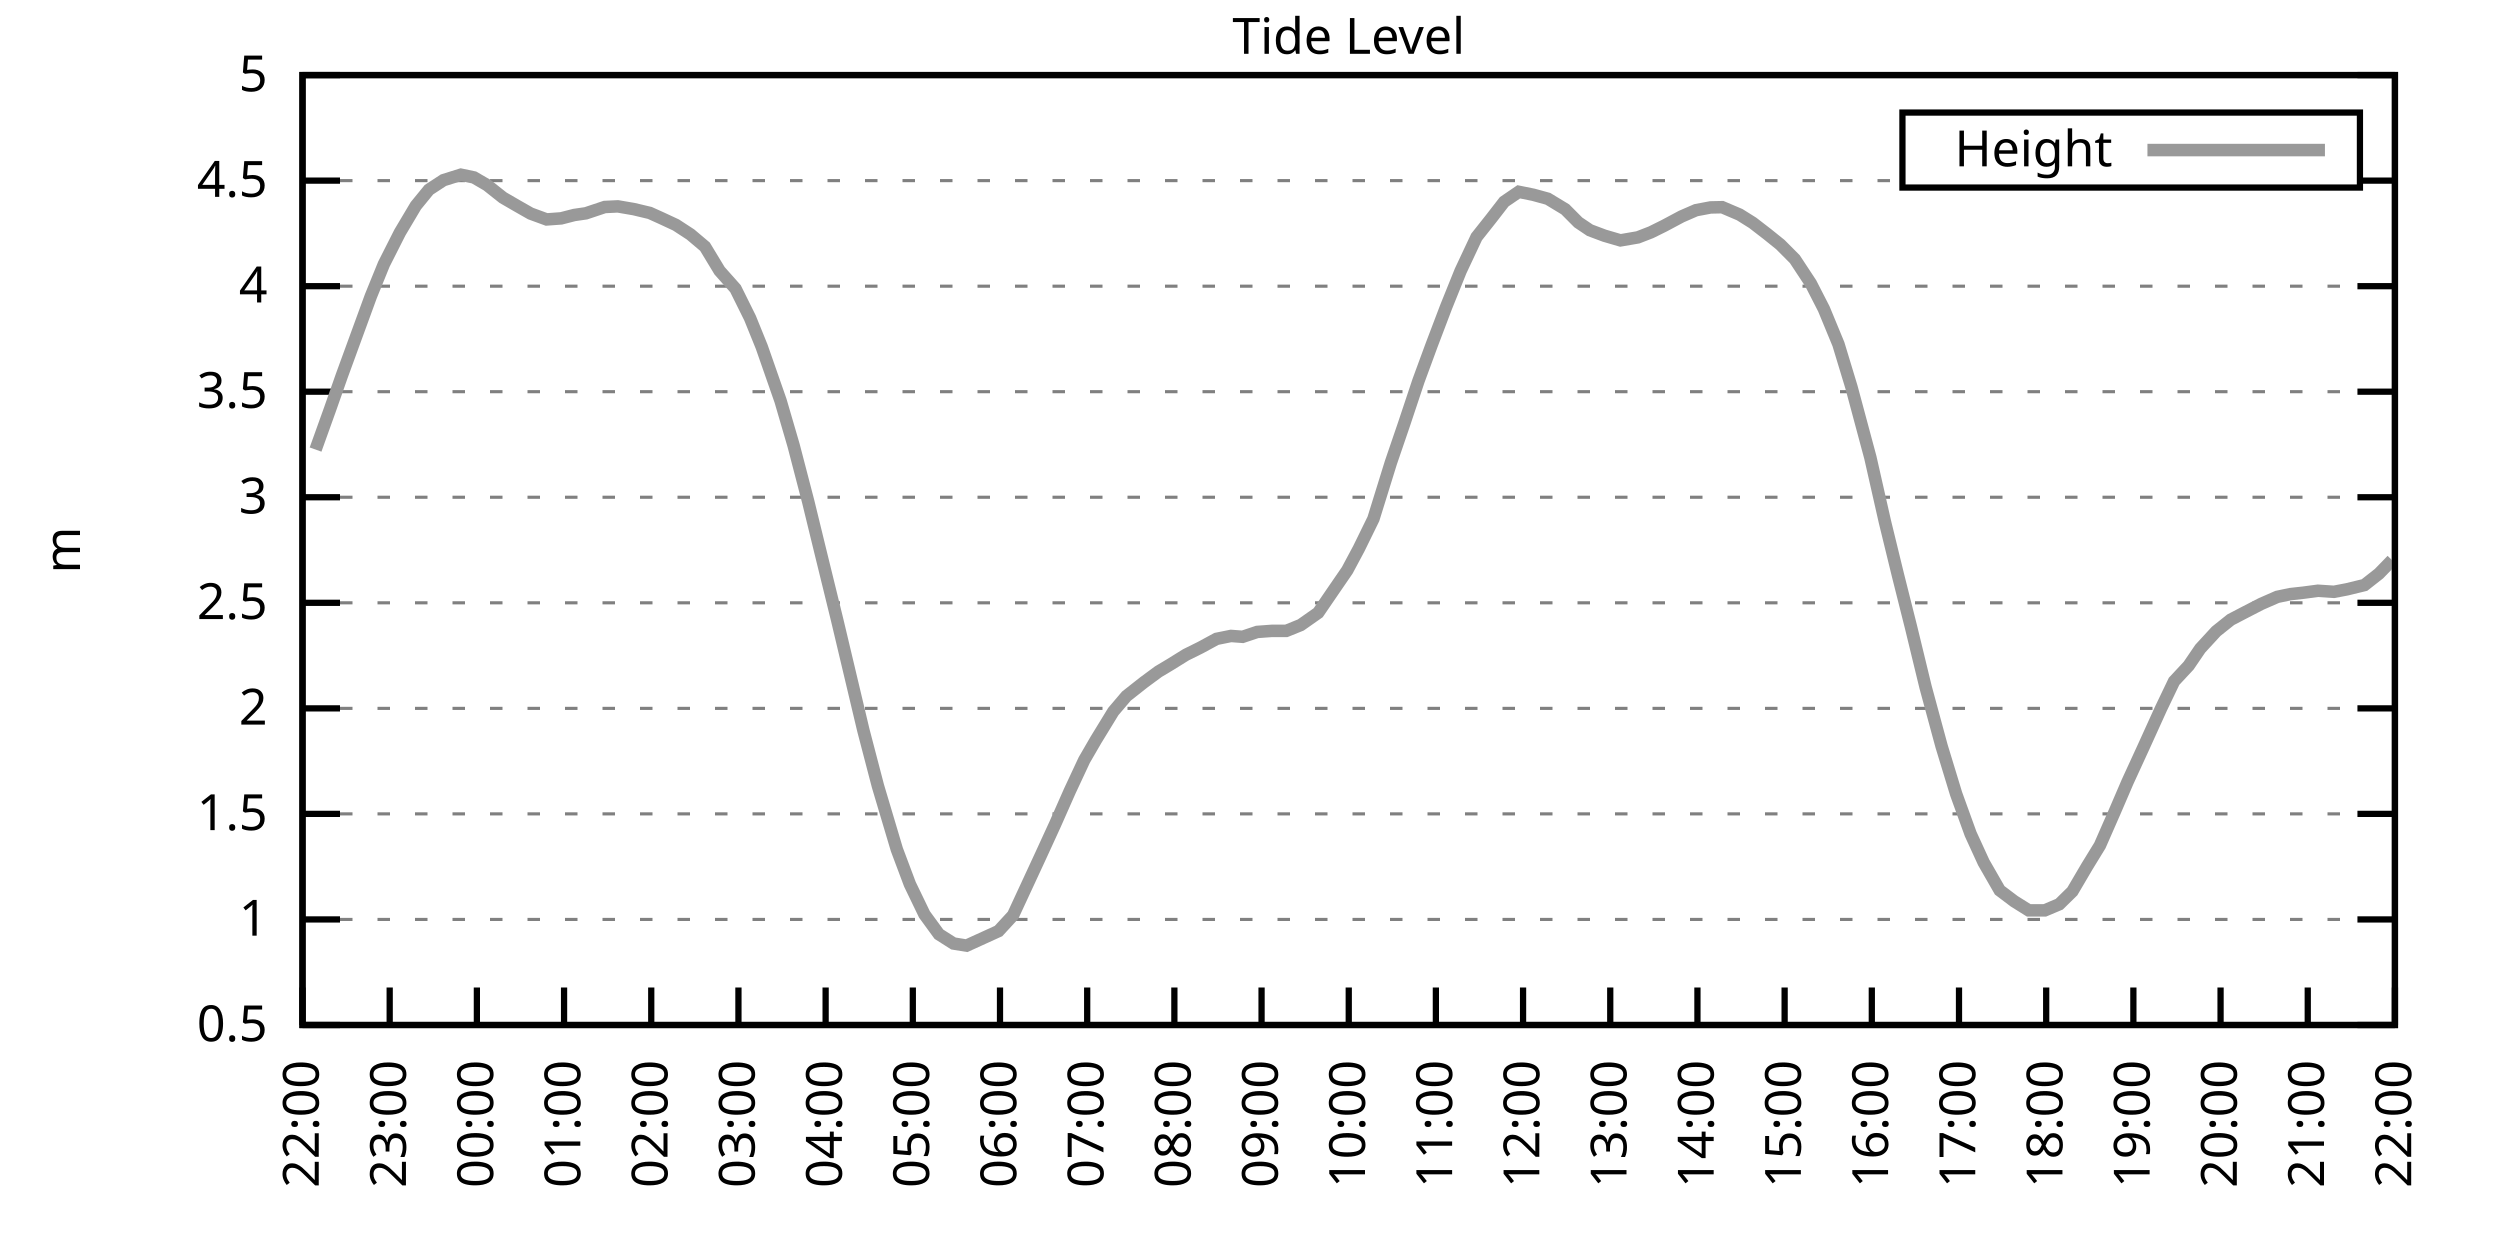
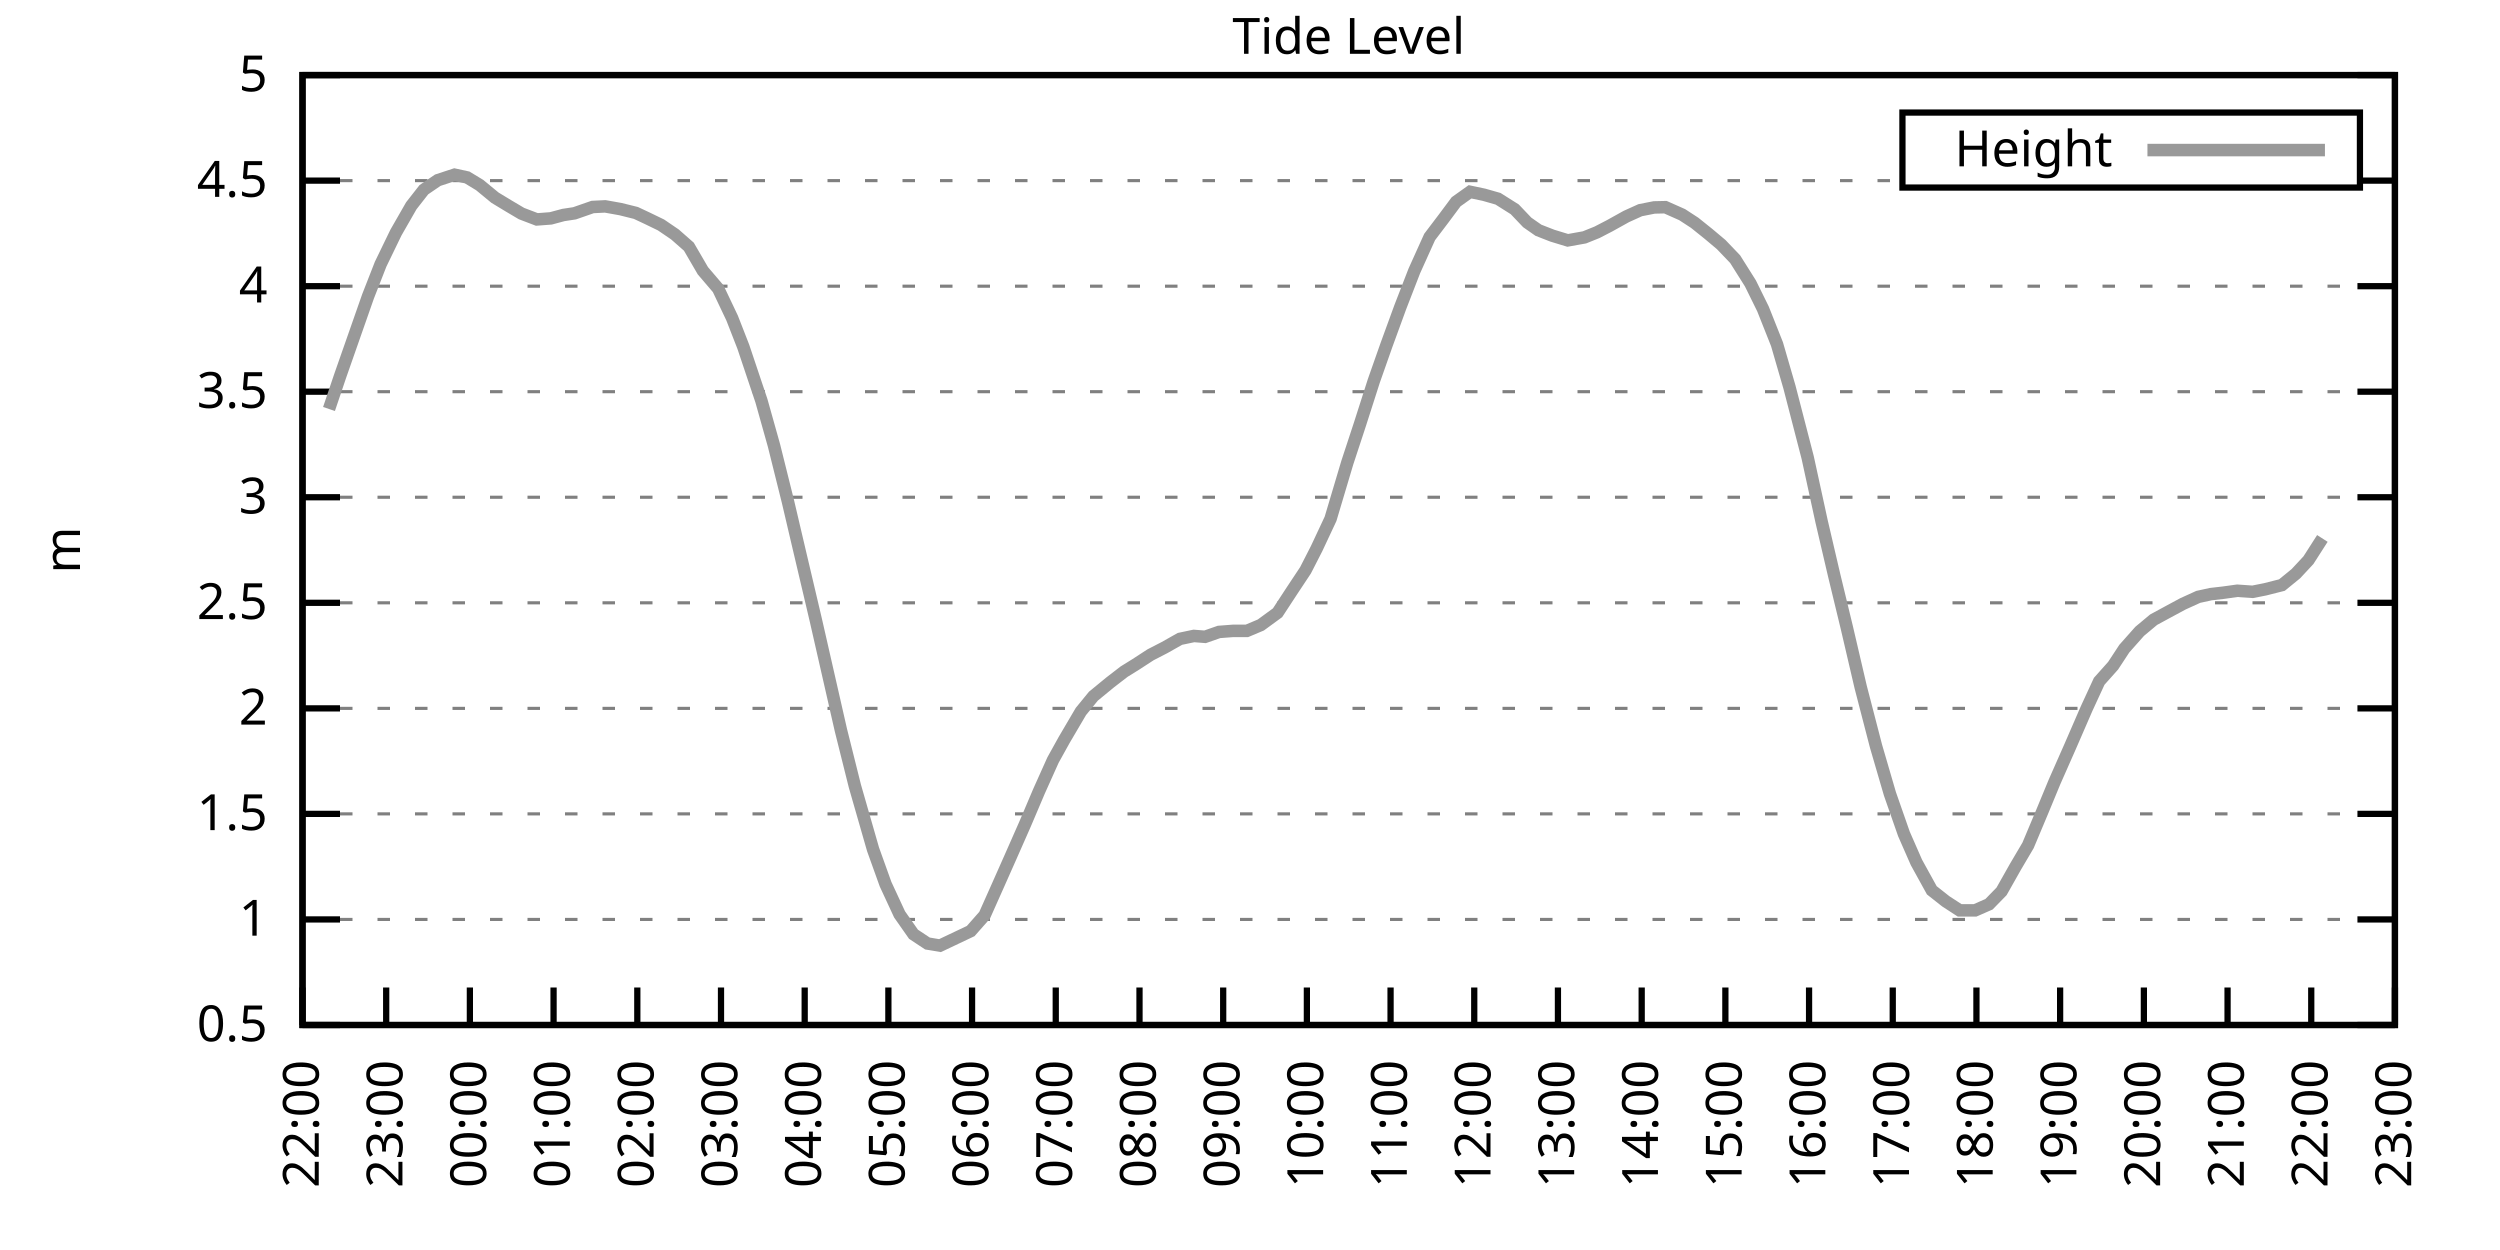
<svg xmlns="http://www.w3.org/2000/svg" xmlns:xlink="http://www.w3.org/1999/xlink" width="400" height="200" viewBox="0 0 400 200">
  <g id="gnuplot_canvas">
    <rect x="0" y="0" width="400" height="200" fill="none" />
    <defs>
      <circle id="gpDot" r="0.5" stroke-width="0.5" stroke="currentColor" />
      <path id="gpPt0" stroke-width="0.333" stroke="currentColor" d="M-1,0 h2 M0,-1 v2" />
      <path id="gpPt1" stroke-width="0.333" stroke="currentColor" d="M-1,-1 L1,1 M1,-1 L-1,1" />
      <path id="gpPt2" stroke-width="0.333" stroke="currentColor" d="M-1,0 L1,0 M0,-1 L0,1 M-1,-1 L1,1 M-1,1 L1,-1" />
      <rect id="gpPt3" stroke-width="0.333" stroke="currentColor" x="-1" y="-1" width="2" height="2" />
      <rect id="gpPt4" stroke-width="0.333" stroke="currentColor" fill="currentColor" x="-1" y="-1" width="2" height="2" />
      <circle id="gpPt5" stroke-width="0.333" stroke="currentColor" cx="0" cy="0" r="1" />
      <use xlink:href="#gpPt5" id="gpPt6" fill="currentColor" stroke="none" />
      <path id="gpPt7" stroke-width="0.333" stroke="currentColor" d="M0,-1.33 L-1.33,0.67 L1.33,0.67 z" />
      <use xlink:href="#gpPt7" id="gpPt8" fill="currentColor" stroke="none" />
      <use xlink:href="#gpPt7" id="gpPt9" stroke="currentColor" transform="rotate(180)" />
      <use xlink:href="#gpPt9" id="gpPt10" fill="currentColor" stroke="none" />
      <use xlink:href="#gpPt3" id="gpPt11" stroke="currentColor" transform="rotate(45)" />
      <use xlink:href="#gpPt11" id="gpPt12" fill="currentColor" stroke="none" />
      <path id="gpPt13" stroke-width="0.333" stroke="currentColor" d="M0,1.330 L1.265,0.411 L0.782,-1.067 L-0.782,-1.076 L-1.265,0.411 z" />
      <use xlink:href="#gpPt13" id="gpPt14" fill="currentColor" stroke="none" />
      <filter id="textbox" filterUnits="objectBoundingBox" x="0" y="0" height="1" width="1">
        <feFlood flood-color="white" flood-opacity="1" result="bgnd" />
        <feComposite in="SourceGraphic" in2="bgnd" operator="atop" />
      </filter>
      <filter id="greybox" filterUnits="objectBoundingBox" x="0" y="0" height="1" width="1">
        <feFlood flood-color="lightgrey" flood-opacity="1" result="grey" />
        <feComposite in="SourceGraphic" in2="grey" operator="atop" />
      </filter>
    </defs>
    <g fill="none" color="white" stroke="currentColor" stroke-width="1.00" stroke-linecap="butt" stroke-linejoin="miter">
</g>
    <g fill="none" color="black" stroke="currentColor" stroke-width="1.00" stroke-linecap="butt" stroke-linejoin="miter">
      <g stroke="none" shape-rendering="crispEdges">
        <polygon fill="rgb(255, 255, 255)" points="48.40,164.00 383.18,164.00 383.18,12.02 48.40,12.02 " />
      </g>
    </g>
    <g fill="none" color="black" stroke="currentColor" stroke-width="1.00" stroke-linecap="butt" stroke-linejoin="miter">
</g>
    <g fill="none" color="black" stroke="black" stroke-width="0.50" stroke-linecap="butt" stroke-linejoin="miter">
</g>
    <g fill="none" color="gray" stroke="currentColor" stroke-width="0.50" stroke-linecap="butt" stroke-linejoin="miter">
      <path stroke="gray" stroke-dasharray="2,4" class="gridline" d="M48.40,164.00 L383.19,164.00  " />
    </g>
    <g fill="none" color="gray" stroke="gray" stroke-width="1.00" stroke-linecap="butt" stroke-linejoin="miter">
</g>
    <g fill="none" color="black" stroke="currentColor" stroke-width="1.00" stroke-linecap="butt" stroke-linejoin="miter">
      <path stroke="black" d="M48.40,164.00 L54.40,164.00 M383.19,164.00 L377.19,164.00  " />
      <g transform="translate(42.80,166.60)" stroke="none" fill="black" font-family="Sans" font-size="8.00" text-anchor="end">
        <text>
          <tspan font-family="Sans"> 0.5</tspan>
        </text>
      </g>
    </g>
    <g fill="none" color="black" stroke="currentColor" stroke-width="1.00" stroke-linecap="butt" stroke-linejoin="miter">
</g>
    <g fill="none" color="black" stroke="black" stroke-width="0.50" stroke-linecap="butt" stroke-linejoin="miter">
</g>
    <g fill="none" color="gray" stroke="currentColor" stroke-width="0.50" stroke-linecap="butt" stroke-linejoin="miter">
      <path stroke="gray" stroke-dasharray="2,4" class="gridline" d="M48.40,147.11 L383.19,147.11  " />
    </g>
    <g fill="none" color="gray" stroke="gray" stroke-width="1.00" stroke-linecap="butt" stroke-linejoin="miter">
</g>
    <g fill="none" color="black" stroke="currentColor" stroke-width="1.00" stroke-linecap="butt" stroke-linejoin="miter">
      <path stroke="black" d="M48.40,147.11 L54.40,147.11 M383.19,147.11 L377.19,147.11  " />
      <g transform="translate(42.80,149.71)" stroke="none" fill="black" font-family="Sans" font-size="8.00" text-anchor="end">
        <text>
          <tspan font-family="Sans"> 1</tspan>
        </text>
      </g>
    </g>
    <g fill="none" color="black" stroke="currentColor" stroke-width="1.00" stroke-linecap="butt" stroke-linejoin="miter">
</g>
    <g fill="none" color="black" stroke="black" stroke-width="0.50" stroke-linecap="butt" stroke-linejoin="miter">
</g>
    <g fill="none" color="gray" stroke="currentColor" stroke-width="0.50" stroke-linecap="butt" stroke-linejoin="miter">
      <path stroke="gray" stroke-dasharray="2,4" class="gridline" d="M48.40,130.22 L383.19,130.22  " />
    </g>
    <g fill="none" color="gray" stroke="gray" stroke-width="1.00" stroke-linecap="butt" stroke-linejoin="miter">
</g>
    <g fill="none" color="black" stroke="currentColor" stroke-width="1.00" stroke-linecap="butt" stroke-linejoin="miter">
      <path stroke="black" d="M48.40,130.22 L54.40,130.22 M383.19,130.22 L377.19,130.22  " />
      <g transform="translate(42.80,132.82)" stroke="none" fill="black" font-family="Sans" font-size="8.00" text-anchor="end">
        <text>
          <tspan font-family="Sans"> 1.5</tspan>
        </text>
      </g>
    </g>
    <g fill="none" color="black" stroke="currentColor" stroke-width="1.00" stroke-linecap="butt" stroke-linejoin="miter">
</g>
    <g fill="none" color="black" stroke="black" stroke-width="0.50" stroke-linecap="butt" stroke-linejoin="miter">
</g>
    <g fill="none" color="gray" stroke="currentColor" stroke-width="0.50" stroke-linecap="butt" stroke-linejoin="miter">
      <path stroke="gray" stroke-dasharray="2,4" class="gridline" d="M48.40,113.34 L383.19,113.34  " />
    </g>
    <g fill="none" color="gray" stroke="gray" stroke-width="1.00" stroke-linecap="butt" stroke-linejoin="miter">
</g>
    <g fill="none" color="black" stroke="currentColor" stroke-width="1.00" stroke-linecap="butt" stroke-linejoin="miter">
      <path stroke="black" d="M48.40,113.34 L54.40,113.34 M383.19,113.34 L377.19,113.34  " />
      <g transform="translate(42.80,115.94)" stroke="none" fill="black" font-family="Sans" font-size="8.00" text-anchor="end">
        <text>
          <tspan font-family="Sans"> 2</tspan>
        </text>
      </g>
    </g>
    <g fill="none" color="black" stroke="currentColor" stroke-width="1.00" stroke-linecap="butt" stroke-linejoin="miter">
</g>
    <g fill="none" color="black" stroke="black" stroke-width="0.50" stroke-linecap="butt" stroke-linejoin="miter">
</g>
    <g fill="none" color="gray" stroke="currentColor" stroke-width="0.50" stroke-linecap="butt" stroke-linejoin="miter">
      <path stroke="gray" stroke-dasharray="2,4" class="gridline" d="M48.40,96.45 L383.19,96.45  " />
    </g>
    <g fill="none" color="gray" stroke="gray" stroke-width="1.00" stroke-linecap="butt" stroke-linejoin="miter">
</g>
    <g fill="none" color="black" stroke="currentColor" stroke-width="1.00" stroke-linecap="butt" stroke-linejoin="miter">
      <path stroke="black" d="M48.40,96.45 L54.40,96.45 M383.19,96.45 L377.19,96.45  " />
      <g transform="translate(42.80,99.05)" stroke="none" fill="black" font-family="Sans" font-size="8.00" text-anchor="end">
        <text>
          <tspan font-family="Sans"> 2.5</tspan>
        </text>
      </g>
    </g>
    <g fill="none" color="black" stroke="currentColor" stroke-width="1.00" stroke-linecap="butt" stroke-linejoin="miter">
</g>
    <g fill="none" color="black" stroke="black" stroke-width="0.50" stroke-linecap="butt" stroke-linejoin="miter">
</g>
    <g fill="none" color="gray" stroke="currentColor" stroke-width="0.50" stroke-linecap="butt" stroke-linejoin="miter">
      <path stroke="gray" stroke-dasharray="2,4" class="gridline" d="M48.40,79.56 L383.19,79.56  " />
    </g>
    <g fill="none" color="gray" stroke="gray" stroke-width="1.00" stroke-linecap="butt" stroke-linejoin="miter">
</g>
    <g fill="none" color="black" stroke="currentColor" stroke-width="1.00" stroke-linecap="butt" stroke-linejoin="miter">
      <path stroke="black" d="M48.40,79.56 L54.40,79.56 M383.19,79.56 L377.19,79.56  " />
      <g transform="translate(42.80,82.16)" stroke="none" fill="black" font-family="Sans" font-size="8.00" text-anchor="end">
        <text>
          <tspan font-family="Sans"> 3</tspan>
        </text>
      </g>
    </g>
    <g fill="none" color="black" stroke="currentColor" stroke-width="1.00" stroke-linecap="butt" stroke-linejoin="miter">
</g>
    <g fill="none" color="black" stroke="black" stroke-width="0.50" stroke-linecap="butt" stroke-linejoin="miter">
</g>
    <g fill="none" color="gray" stroke="currentColor" stroke-width="0.50" stroke-linecap="butt" stroke-linejoin="miter">
      <path stroke="gray" stroke-dasharray="2,4" class="gridline" d="M48.40,62.67 L383.19,62.67  " />
    </g>
    <g fill="none" color="gray" stroke="gray" stroke-width="1.00" stroke-linecap="butt" stroke-linejoin="miter">
</g>
    <g fill="none" color="black" stroke="currentColor" stroke-width="1.00" stroke-linecap="butt" stroke-linejoin="miter">
      <path stroke="black" d="M48.40,62.67 L54.40,62.67 M383.19,62.67 L377.19,62.67  " />
      <g transform="translate(42.80,65.27)" stroke="none" fill="black" font-family="Sans" font-size="8.00" text-anchor="end">
        <text>
          <tspan font-family="Sans"> 3.5</tspan>
        </text>
      </g>
    </g>
    <g fill="none" color="black" stroke="currentColor" stroke-width="1.00" stroke-linecap="butt" stroke-linejoin="miter">
</g>
    <g fill="none" color="black" stroke="black" stroke-width="0.50" stroke-linecap="butt" stroke-linejoin="miter">
</g>
    <g fill="none" color="gray" stroke="currentColor" stroke-width="0.50" stroke-linecap="butt" stroke-linejoin="miter">
      <path stroke="gray" stroke-dasharray="2,4" class="gridline" d="M48.40,45.79 L383.19,45.79  " />
    </g>
    <g fill="none" color="gray" stroke="gray" stroke-width="1.00" stroke-linecap="butt" stroke-linejoin="miter">
</g>
    <g fill="none" color="black" stroke="currentColor" stroke-width="1.00" stroke-linecap="butt" stroke-linejoin="miter">
      <path stroke="black" d="M48.40,45.79 L54.40,45.79 M383.19,45.79 L377.19,45.79  " />
      <g transform="translate(42.80,48.39)" stroke="none" fill="black" font-family="Sans" font-size="8.00" text-anchor="end">
        <text>
          <tspan font-family="Sans"> 4</tspan>
        </text>
      </g>
    </g>
    <g fill="none" color="black" stroke="currentColor" stroke-width="1.00" stroke-linecap="butt" stroke-linejoin="miter">
</g>
    <g fill="none" color="black" stroke="black" stroke-width="0.50" stroke-linecap="butt" stroke-linejoin="miter">
</g>
    <g fill="none" color="gray" stroke="currentColor" stroke-width="0.50" stroke-linecap="butt" stroke-linejoin="miter">
      <path stroke="gray" stroke-dasharray="2,4" class="gridline" d="M48.40,28.90 L304.39,28.90 M377.59,28.90 L383.19,28.90  " />
    </g>
    <g fill="none" color="gray" stroke="gray" stroke-width="1.00" stroke-linecap="butt" stroke-linejoin="miter">
</g>
    <g fill="none" color="black" stroke="currentColor" stroke-width="1.00" stroke-linecap="butt" stroke-linejoin="miter">
      <path stroke="black" d="M48.40,28.90 L54.40,28.90 M383.19,28.90 L377.19,28.90  " />
      <g transform="translate(42.80,31.50)" stroke="none" fill="black" font-family="Sans" font-size="8.00" text-anchor="end">
        <text>
          <tspan font-family="Sans"> 4.5</tspan>
        </text>
      </g>
    </g>
    <g fill="none" color="black" stroke="currentColor" stroke-width="1.00" stroke-linecap="butt" stroke-linejoin="miter">
</g>
    <g fill="none" color="black" stroke="black" stroke-width="0.50" stroke-linecap="butt" stroke-linejoin="miter">
</g>
    <g fill="none" color="gray" stroke="currentColor" stroke-width="0.50" stroke-linecap="butt" stroke-linejoin="miter">
      <path stroke="gray" stroke-dasharray="2,4" class="gridline" d="M48.40,12.01 L383.19,12.01  " />
    </g>
    <g fill="none" color="gray" stroke="gray" stroke-width="1.00" stroke-linecap="butt" stroke-linejoin="miter">
</g>
    <g fill="none" color="black" stroke="currentColor" stroke-width="1.00" stroke-linecap="butt" stroke-linejoin="miter">
      <path stroke="black" d="M48.40,12.01 L54.40,12.01 M383.19,12.01 L377.19,12.01  " />
      <g transform="translate(42.80,14.61)" stroke="none" fill="black" font-family="Sans" font-size="8.00" text-anchor="end">
        <text>
          <tspan font-family="Sans"> 5</tspan>
        </text>
      </g>
    </g>
    <g fill="none" color="black" stroke="currentColor" stroke-width="1.00" stroke-linecap="butt" stroke-linejoin="miter">
      <path stroke="black" d="M48.40,164.00 L48.40,158.00  " />
      <g transform="translate(51.00,169.60) rotate(270.00)" stroke="none" fill="black" font-family="Sans" font-size="8.00" text-anchor="end">
        <text>
          <tspan font-family="Sans">22:00</tspan>
        </text>
      </g>
    </g>
    <g fill="none" color="black" stroke="currentColor" stroke-width="1.00" stroke-linecap="butt" stroke-linejoin="miter">
-       <path stroke="black" d="M62.35,164.00 L62.35,158.00  " />
-       <g transform="translate(64.95,169.60) rotate(270.00)" stroke="none" fill="black" font-family="Sans" font-size="8.00" text-anchor="end">
+       <path stroke="black" d="M61.79,164.00 L61.79,158.00  " />
+       <g transform="translate(64.39,169.60) rotate(270.00)" stroke="none" fill="black" font-family="Sans" font-size="8.00" text-anchor="end">
        <text>
          <tspan font-family="Sans">23:00</tspan>
        </text>
      </g>
    </g>
    <g fill="none" color="black" stroke="currentColor" stroke-width="1.00" stroke-linecap="butt" stroke-linejoin="miter">
-       <path stroke="black" d="M76.30,164.00 L76.30,158.00  " />
-       <g transform="translate(78.90,169.60) rotate(270.00)" stroke="none" fill="black" font-family="Sans" font-size="8.00" text-anchor="end">
+       <path stroke="black" d="M75.18,164.00 L75.18,158.00  " />
+       <g transform="translate(77.78,169.60) rotate(270.00)" stroke="none" fill="black" font-family="Sans" font-size="8.00" text-anchor="end">
        <text>
          <tspan font-family="Sans">00:00</tspan>
        </text>
      </g>
    </g>
    <g fill="none" color="black" stroke="currentColor" stroke-width="1.00" stroke-linecap="butt" stroke-linejoin="miter">
-       <path stroke="black" d="M90.25,164.00 L90.25,158.00  " />
-       <g transform="translate(92.85,169.60) rotate(270.00)" stroke="none" fill="black" font-family="Sans" font-size="8.00" text-anchor="end">
+       <path stroke="black" d="M88.57,164.00 L88.57,158.00  " />
+       <g transform="translate(91.17,169.60) rotate(270.00)" stroke="none" fill="black" font-family="Sans" font-size="8.00" text-anchor="end">
        <text>
          <tspan font-family="Sans">01:00</tspan>
        </text>
      </g>
    </g>
    <g fill="none" color="black" stroke="currentColor" stroke-width="1.00" stroke-linecap="butt" stroke-linejoin="miter">
-       <path stroke="black" d="M104.20,164.00 L104.20,158.00  " />
-       <g transform="translate(106.80,169.60) rotate(270.00)" stroke="none" fill="black" font-family="Sans" font-size="8.00" text-anchor="end">
+       <path stroke="black" d="M101.97,164.00 L101.97,158.00  " />
+       <g transform="translate(104.57,169.60) rotate(270.00)" stroke="none" fill="black" font-family="Sans" font-size="8.00" text-anchor="end">
        <text>
          <tspan font-family="Sans">02:00</tspan>
        </text>
      </g>
    </g>
    <g fill="none" color="black" stroke="currentColor" stroke-width="1.00" stroke-linecap="butt" stroke-linejoin="miter">
-       <path stroke="black" d="M118.15,164.00 L118.15,158.00  " />
-       <g transform="translate(120.75,169.60) rotate(270.00)" stroke="none" fill="black" font-family="Sans" font-size="8.00" text-anchor="end">
+       <path stroke="black" d="M115.36,164.00 L115.36,158.00  " />
+       <g transform="translate(117.96,169.60) rotate(270.00)" stroke="none" fill="black" font-family="Sans" font-size="8.00" text-anchor="end">
        <text>
          <tspan font-family="Sans">03:00</tspan>
        </text>
      </g>
    </g>
    <g fill="none" color="black" stroke="currentColor" stroke-width="1.00" stroke-linecap="butt" stroke-linejoin="miter">
-       <path stroke="black" d="M132.10,164.00 L132.10,158.00  " />
-       <g transform="translate(134.70,169.60) rotate(270.00)" stroke="none" fill="black" font-family="Sans" font-size="8.00" text-anchor="end">
+       <path stroke="black" d="M128.75,164.00 L128.75,158.00  " />
+       <g transform="translate(131.35,169.60) rotate(270.00)" stroke="none" fill="black" font-family="Sans" font-size="8.00" text-anchor="end">
        <text>
          <tspan font-family="Sans">04:00</tspan>
        </text>
      </g>
    </g>
    <g fill="none" color="black" stroke="currentColor" stroke-width="1.00" stroke-linecap="butt" stroke-linejoin="miter">
-       <path stroke="black" d="M146.05,164.00 L146.05,158.00  " />
-       <g transform="translate(148.65,169.60) rotate(270.00)" stroke="none" fill="black" font-family="Sans" font-size="8.00" text-anchor="end">
+       <path stroke="black" d="M142.14,164.00 L142.14,158.00  " />
+       <g transform="translate(144.74,169.60) rotate(270.00)" stroke="none" fill="black" font-family="Sans" font-size="8.00" text-anchor="end">
        <text>
          <tspan font-family="Sans">05:00</tspan>
        </text>
      </g>
    </g>
    <g fill="none" color="black" stroke="currentColor" stroke-width="1.00" stroke-linecap="butt" stroke-linejoin="miter">
-       <path stroke="black" d="M160.00,164.00 L160.00,158.00  " />
-       <g transform="translate(162.60,169.60) rotate(270.00)" stroke="none" fill="black" font-family="Sans" font-size="8.00" text-anchor="end">
+       <path stroke="black" d="M155.53,164.00 L155.53,158.00  " />
+       <g transform="translate(158.13,169.60) rotate(270.00)" stroke="none" fill="black" font-family="Sans" font-size="8.00" text-anchor="end">
        <text>
          <tspan font-family="Sans">06:00</tspan>
        </text>
      </g>
    </g>
    <g fill="none" color="black" stroke="currentColor" stroke-width="1.00" stroke-linecap="butt" stroke-linejoin="miter">
-       <path stroke="black" d="M173.95,164.00 L173.95,158.00  " />
-       <g transform="translate(176.55,169.60) rotate(270.00)" stroke="none" fill="black" font-family="Sans" font-size="8.00" text-anchor="end">
+       <path stroke="black" d="M168.92,164.00 L168.92,158.00  " />
+       <g transform="translate(171.52,169.60) rotate(270.00)" stroke="none" fill="black" font-family="Sans" font-size="8.00" text-anchor="end">
        <text>
          <tspan font-family="Sans">07:00</tspan>
        </text>
      </g>
    </g>
    <g fill="none" color="black" stroke="currentColor" stroke-width="1.00" stroke-linecap="butt" stroke-linejoin="miter">
-       <path stroke="black" d="M187.90,164.00 L187.90,158.00  " />
-       <g transform="translate(190.50,169.60) rotate(270.00)" stroke="none" fill="black" font-family="Sans" font-size="8.00" text-anchor="end">
+       <path stroke="black" d="M182.32,164.00 L182.32,158.00  " />
+       <g transform="translate(184.92,169.60) rotate(270.00)" stroke="none" fill="black" font-family="Sans" font-size="8.00" text-anchor="end">
        <text>
          <tspan font-family="Sans">08:00</tspan>
        </text>
      </g>
    </g>
    <g fill="none" color="black" stroke="currentColor" stroke-width="1.00" stroke-linecap="butt" stroke-linejoin="miter">
-       <path stroke="black" d="M201.85,164.00 L201.85,158.00  " />
-       <g transform="translate(204.45,169.60) rotate(270.00)" stroke="none" fill="black" font-family="Sans" font-size="8.00" text-anchor="end">
+       <path stroke="black" d="M195.71,164.00 L195.71,158.00  " />
+       <g transform="translate(198.31,169.60) rotate(270.00)" stroke="none" fill="black" font-family="Sans" font-size="8.00" text-anchor="end">
        <text>
          <tspan font-family="Sans">09:00</tspan>
        </text>
      </g>
    </g>
    <g fill="none" color="black" stroke="currentColor" stroke-width="1.00" stroke-linecap="butt" stroke-linejoin="miter">
-       <path stroke="black" d="M215.80,164.00 L215.80,158.00  " />
-       <g transform="translate(218.40,169.60) rotate(270.00)" stroke="none" fill="black" font-family="Sans" font-size="8.00" text-anchor="end">
+       <path stroke="black" d="M209.10,164.00 L209.10,158.00  " />
+       <g transform="translate(211.70,169.60) rotate(270.00)" stroke="none" fill="black" font-family="Sans" font-size="8.00" text-anchor="end">
        <text>
          <tspan font-family="Sans">10:00</tspan>
        </text>
      </g>
    </g>
    <g fill="none" color="black" stroke="currentColor" stroke-width="1.00" stroke-linecap="butt" stroke-linejoin="miter">
-       <path stroke="black" d="M229.74,164.00 L229.74,158.00  " />
-       <g transform="translate(232.34,169.60) rotate(270.00)" stroke="none" fill="black" font-family="Sans" font-size="8.00" text-anchor="end">
+       <path stroke="black" d="M222.49,164.00 L222.49,158.00  " />
+       <g transform="translate(225.09,169.60) rotate(270.00)" stroke="none" fill="black" font-family="Sans" font-size="8.00" text-anchor="end">
        <text>
          <tspan font-family="Sans">11:00</tspan>
        </text>
      </g>
    </g>
    <g fill="none" color="black" stroke="currentColor" stroke-width="1.00" stroke-linecap="butt" stroke-linejoin="miter">
-       <path stroke="black" d="M243.69,164.00 L243.69,158.00  " />
-       <g transform="translate(246.29,169.60) rotate(270.00)" stroke="none" fill="black" font-family="Sans" font-size="8.00" text-anchor="end">
+       <path stroke="black" d="M235.88,164.00 L235.88,158.00  " />
+       <g transform="translate(238.48,169.60) rotate(270.00)" stroke="none" fill="black" font-family="Sans" font-size="8.00" text-anchor="end">
        <text>
          <tspan font-family="Sans">12:00</tspan>
        </text>
      </g>
    </g>
    <g fill="none" color="black" stroke="currentColor" stroke-width="1.00" stroke-linecap="butt" stroke-linejoin="miter">
-       <path stroke="black" d="M257.64,164.00 L257.64,158.00  " />
-       <g transform="translate(260.24,169.60) rotate(270.00)" stroke="none" fill="black" font-family="Sans" font-size="8.00" text-anchor="end">
+       <path stroke="black" d="M249.27,164.00 L249.27,158.00  " />
+       <g transform="translate(251.87,169.60) rotate(270.00)" stroke="none" fill="black" font-family="Sans" font-size="8.00" text-anchor="end">
        <text>
          <tspan font-family="Sans">13:00</tspan>
        </text>
      </g>
    </g>
    <g fill="none" color="black" stroke="currentColor" stroke-width="1.00" stroke-linecap="butt" stroke-linejoin="miter">
-       <path stroke="black" d="M271.59,164.00 L271.59,158.00  " />
-       <g transform="translate(274.19,169.60) rotate(270.00)" stroke="none" fill="black" font-family="Sans" font-size="8.00" text-anchor="end">
+       <path stroke="black" d="M262.67,164.00 L262.67,158.00  " />
+       <g transform="translate(265.27,169.60) rotate(270.00)" stroke="none" fill="black" font-family="Sans" font-size="8.00" text-anchor="end">
        <text>
          <tspan font-family="Sans">14:00</tspan>
        </text>
      </g>
    </g>
    <g fill="none" color="black" stroke="currentColor" stroke-width="1.00" stroke-linecap="butt" stroke-linejoin="miter">
-       <path stroke="black" d="M285.54,164.00 L285.54,158.00  " />
-       <g transform="translate(288.14,169.60) rotate(270.00)" stroke="none" fill="black" font-family="Sans" font-size="8.00" text-anchor="end">
+       <path stroke="black" d="M276.06,164.00 L276.06,158.00  " />
+       <g transform="translate(278.66,169.60) rotate(270.00)" stroke="none" fill="black" font-family="Sans" font-size="8.00" text-anchor="end">
        <text>
          <tspan font-family="Sans">15:00</tspan>
        </text>
      </g>
    </g>
    <g fill="none" color="black" stroke="currentColor" stroke-width="1.00" stroke-linecap="butt" stroke-linejoin="miter">
-       <path stroke="black" d="M299.49,164.00 L299.49,158.00  " />
-       <g transform="translate(302.09,169.60) rotate(270.00)" stroke="none" fill="black" font-family="Sans" font-size="8.00" text-anchor="end">
+       <path stroke="black" d="M289.45,164.00 L289.45,158.00  " />
+       <g transform="translate(292.05,169.60) rotate(270.00)" stroke="none" fill="black" font-family="Sans" font-size="8.00" text-anchor="end">
        <text>
          <tspan font-family="Sans">16:00</tspan>
        </text>
      </g>
    </g>
    <g fill="none" color="black" stroke="currentColor" stroke-width="1.00" stroke-linecap="butt" stroke-linejoin="miter">
-       <path stroke="black" d="M313.44,164.00 L313.44,158.00  " />
-       <g transform="translate(316.04,169.60) rotate(270.00)" stroke="none" fill="black" font-family="Sans" font-size="8.00" text-anchor="end">
+       <path stroke="black" d="M302.84,164.00 L302.84,158.00  " />
+       <g transform="translate(305.44,169.60) rotate(270.00)" stroke="none" fill="black" font-family="Sans" font-size="8.00" text-anchor="end">
        <text>
          <tspan font-family="Sans">17:00</tspan>
        </text>
      </g>
    </g>
    <g fill="none" color="black" stroke="currentColor" stroke-width="1.00" stroke-linecap="butt" stroke-linejoin="miter">
-       <path stroke="black" d="M327.39,164.00 L327.39,158.00  " />
-       <g transform="translate(329.99,169.60) rotate(270.00)" stroke="none" fill="black" font-family="Sans" font-size="8.00" text-anchor="end">
+       <path stroke="black" d="M316.23,164.00 L316.23,158.00  " />
+       <g transform="translate(318.83,169.60) rotate(270.00)" stroke="none" fill="black" font-family="Sans" font-size="8.00" text-anchor="end">
        <text>
          <tspan font-family="Sans">18:00</tspan>
        </text>
      </g>
    </g>
    <g fill="none" color="black" stroke="currentColor" stroke-width="1.00" stroke-linecap="butt" stroke-linejoin="miter">
-       <path stroke="black" d="M341.34,164.00 L341.34,158.00  " />
-       <g transform="translate(343.94,169.60) rotate(270.00)" stroke="none" fill="black" font-family="Sans" font-size="8.00" text-anchor="end">
+       <path stroke="black" d="M329.62,164.00 L329.62,158.00  " />
+       <g transform="translate(332.22,169.60) rotate(270.00)" stroke="none" fill="black" font-family="Sans" font-size="8.00" text-anchor="end">
        <text>
          <tspan font-family="Sans">19:00</tspan>
        </text>
      </g>
    </g>
    <g fill="none" color="black" stroke="currentColor" stroke-width="1.00" stroke-linecap="butt" stroke-linejoin="miter">
-       <path stroke="black" d="M355.29,164.00 L355.29,158.00  " />
-       <g transform="translate(357.89,169.60) rotate(270.00)" stroke="none" fill="black" font-family="Sans" font-size="8.00" text-anchor="end">
+       <path stroke="black" d="M343.02,164.00 L343.02,158.00  " />
+       <g transform="translate(345.62,169.60) rotate(270.00)" stroke="none" fill="black" font-family="Sans" font-size="8.00" text-anchor="end">
        <text>
          <tspan font-family="Sans">20:00</tspan>
        </text>
      </g>
    </g>
    <g fill="none" color="black" stroke="currentColor" stroke-width="1.00" stroke-linecap="butt" stroke-linejoin="miter">
-       <path stroke="black" d="M369.24,164.00 L369.24,158.00  " />
-       <g transform="translate(371.84,169.60) rotate(270.00)" stroke="none" fill="black" font-family="Sans" font-size="8.00" text-anchor="end">
+       <path stroke="black" d="M356.41,164.00 L356.41,158.00  " />
+       <g transform="translate(359.01,169.60) rotate(270.00)" stroke="none" fill="black" font-family="Sans" font-size="8.00" text-anchor="end">
        <text>
          <tspan font-family="Sans">21:00</tspan>
+         </text>
+       </g>
+     </g>
+     <g fill="none" color="black" stroke="currentColor" stroke-width="1.00" stroke-linecap="butt" stroke-linejoin="miter">
+       <path stroke="black" d="M369.80,164.00 L369.80,158.00  " />
+       <g transform="translate(372.40,169.60) rotate(270.00)" stroke="none" fill="black" font-family="Sans" font-size="8.00" text-anchor="end">
+         <text>
+           <tspan font-family="Sans">22:00</tspan>
        </text>
      </g>
    </g>
    <g fill="none" color="black" stroke="currentColor" stroke-width="1.00" stroke-linecap="butt" stroke-linejoin="miter">
      <path stroke="black" d="M383.19,164.00 L383.19,158.00  " />
      <g transform="translate(385.79,169.60) rotate(270.00)" stroke="none" fill="black" font-family="Sans" font-size="8.00" text-anchor="end">
        <text>
-           <tspan font-family="Sans">22:00</tspan>
+           <tspan font-family="Sans">23:00</tspan>
        </text>
      </g>
    </g>
    <g fill="none" color="black" stroke="currentColor" stroke-width="1.00" stroke-linecap="butt" stroke-linejoin="miter">
</g>
    <g fill="none" color="black" stroke="currentColor" stroke-width="1.00" stroke-linecap="butt" stroke-linejoin="miter">
      <path stroke="black" d="M48.40,12.01 L48.40,164.00 L383.19,164.00 L383.19,12.01 L48.40,12.01 Z  " />
    </g>
    <g fill="none" color="black" stroke="currentColor" stroke-width="1.00" stroke-linecap="butt" stroke-linejoin="miter">
</g>
    <g fill="none" color="black" stroke="currentColor" stroke-width="1.00" stroke-linecap="butt" stroke-linejoin="miter">
      <path stroke="black" d="M304.39,30.01 L304.39,18.01 L377.59,18.01 L377.59,30.01 L304.39,30.01 Z  " />
    </g>
    <g id="Tide_level_plot_1">
      <g fill="none" color="white" stroke="black" stroke-width="2.00" stroke-linecap="butt" stroke-linejoin="miter">
</g>
      <g fill="none" color="black" stroke="currentColor" stroke-width="2.00" stroke-linecap="butt" stroke-linejoin="miter">
        <g transform="translate(337.99,26.61)" stroke="none" fill="black" font-family="Sans" font-size="8.00" text-anchor="end">
          <text>
            <tspan font-family="Sans">Height</tspan>
          </text>
        </g>
      </g>
      <g fill="none" color="black" stroke="currentColor" stroke-width="2.00" stroke-linecap="butt" stroke-linejoin="miter">
-         <path stroke="rgb(153, 153, 153)" d="M343.59,24.01 L371.99,24.01 M50.49,71.93 L52.82,65.44 L54.68,60.14 L59.33,47.41 L61.42,42.27 L63.98,37.21   L66.53,32.92 L68.63,30.35 L70.95,28.83 L73.74,27.95 L75.83,28.39 L77.93,29.61 L80.48,31.63 L82.81,32.98   L84.90,34.17 L87.46,35.11 L89.78,34.94 L91.88,34.40 L93.74,34.13 L96.76,33.12 L98.85,33.02 L101.41,33.46   L103.97,34.07 L105.83,34.91 L108.15,35.99 L110.48,37.51 L112.80,39.47 L115.13,43.32 L117.68,46.19 L120.01,50.89   L121.87,55.48 L124.89,64.13 L126.98,71.29 L129.31,80.24 L131.17,87.87 L133.72,98.27 L133.96,99.25 L138.14,116.85   L140.47,125.77 L143.49,135.90 L145.58,141.47 L147.91,146.30 L150.23,149.48 L152.56,150.96 L154.65,151.30 L159.76,148.97   L162.09,146.44 L164.41,141.44 L166.51,136.91 L168.83,131.85 L171.16,126.58 L173.48,121.61 L175.34,118.40 L178.13,113.84   L180.22,111.38 L183.01,109.18 L185.34,107.46 L187.20,106.35 L189.76,104.76 L192.08,103.61 L194.64,102.22 L196.96,101.75   L198.82,101.89 L201.15,101.11 L203.47,100.94 L205.80,100.94 L208.12,100.00 L210.91,98.04 L213.24,94.63 L215.56,91.25   L217.42,87.77 L219.75,83.01 L222.54,74.02 L224.63,67.91 L226.95,60.95 L229.05,55.24 L231.37,49.13 L233.70,43.35   L236.25,37.92 L238.58,34.98 L240.67,32.28 L243.00,30.69 L245.32,31.16 L247.65,31.80 L250.44,33.49 L252.53,35.59   L254.39,36.84 L256.71,37.71 L259.27,38.46 L262.06,37.98 L264.15,37.17 L266.25,36.13 L269.04,34.64 L271.36,33.63   L273.69,33.19 L275.55,33.15 L278.34,34.34 L280.43,35.65 L282.75,37.44 L284.85,39.13 L287.17,41.46 L289.73,45.35   L291.82,49.43 L294.15,55.07 L296.24,61.96 L299.26,73.21 L301.58,83.45 L303.68,92.06 L305.77,100.37 L308.09,109.93   L310.65,119.38 L312.98,127.02 L315.30,133.43 L317.39,137.99 L319.95,142.45 L322.28,144.21 L324.60,145.66 L327.16,145.66   L329.48,144.68 L331.58,142.62 L333.90,138.67 L335.99,135.26 L338.32,129.95 L340.41,125.09 L342.97,119.52 L345.76,113.37   L347.85,109.01 L350.18,106.51 L352.04,103.78 L354.59,101.01 L356.92,99.15 L359.24,97.94 L361.80,96.62 L364.36,95.50   L366.45,95.06 L368.54,94.83 L370.87,94.52 L373.43,94.69 L375.52,94.29 L378.31,93.61 L380.63,91.79 L382.73,89.63    " />
+         <path stroke="rgb(153, 153, 153)" d="M343.59,24.01 L371.99,24.01 M52.64,65.44 L54.43,60.14 L58.89,47.41 L60.90,42.27 L63.35,37.21 L65.81,32.92   L67.82,30.35 L70.05,28.83 L72.73,27.95 L74.74,28.39 L76.75,29.61 L79.20,31.63 L81.43,32.98 L83.44,34.17   L85.90,35.11 L88.13,34.94 L90.14,34.40 L91.92,34.13 L94.82,33.12 L96.83,33.02 L99.29,33.46 L101.74,34.07   L103.53,34.91 L105.76,35.99 L107.99,37.51 L110.22,39.47 L112.46,43.32 L114.91,46.19 L117.14,50.89 L118.93,55.48   L121.83,64.13 L123.84,71.29 L126.07,80.24 L127.86,87.87 L130.31,98.27 L130.54,99.25 L134.55,116.85 L136.78,125.77   L139.69,135.90 L141.69,141.47 L143.93,146.30 L146.16,149.48 L148.39,150.96 L150.40,151.30 L155.31,148.97 L157.54,146.44   L159.77,141.44 L161.78,136.91 L164.01,131.85 L166.25,126.58 L168.48,121.61 L170.26,118.40 L172.94,113.84 L174.95,111.38   L177.63,109.18 L179.86,107.46 L181.65,106.35 L184.10,104.76 L186.33,103.61 L188.79,102.22 L191.02,101.75 L192.81,101.89   L195.04,101.11 L197.27,100.94 L199.50,100.94 L201.73,100.00 L204.41,98.04 L206.64,94.63 L208.88,91.25 L210.66,87.77   L212.89,83.01 L215.57,74.02 L217.58,67.91 L219.81,60.95 L221.82,55.24 L224.05,49.13 L226.29,43.35 L228.74,37.92   L230.97,34.98 L232.98,32.28 L235.21,30.69 L237.44,31.16 L239.68,31.80 L242.36,33.49 L244.36,35.59 L246.15,36.84   L248.38,37.71 L250.84,38.46 L253.51,37.98 L255.52,37.17 L257.53,36.13 L260.21,34.64 L262.44,33.63 L264.67,33.19   L266.46,33.15 L269.14,34.34 L271.15,35.65 L273.38,37.44 L275.39,39.13 L277.62,41.46 L280.07,45.35 L282.08,49.43   L284.32,55.07 L286.32,61.96 L289.23,73.21 L291.46,83.45 L293.47,92.06 L295.48,100.37 L297.71,109.93 L300.16,119.38   L302.39,127.02 L304.63,133.43 L306.63,137.99 L309.09,142.45 L311.32,144.21 L313.55,145.66 L316.01,145.66 L318.24,144.68   L320.25,142.62 L322.48,138.67 L324.49,135.26 L326.72,129.95 L328.73,125.09 L331.19,119.52 L333.86,113.37 L335.87,109.01   L338.10,106.51 L339.89,103.78 L342.35,101.01 L344.58,99.15 L346.81,97.94 L349.26,96.62 L351.72,95.50 L353.73,95.06   L355.74,94.83 L357.97,94.52 L360.42,94.69 L362.43,94.29 L365.11,93.61 L367.34,91.79 L369.35,89.63 L371.58,86.15    " />
      </g>
    </g>
    <g fill="none" color="black" stroke="currentColor" stroke-width="2.00" stroke-linecap="butt" stroke-linejoin="miter">
</g>
    <g fill="none" color="black" stroke="black" stroke-width="1.00" stroke-linecap="butt" stroke-linejoin="miter">
</g>
    <g fill="none" color="black" stroke="currentColor" stroke-width="1.00" stroke-linecap="butt" stroke-linejoin="miter">
      <path stroke="black" d="M48.40,12.01 L48.40,164.00 L383.19,164.00 L383.19,12.01 L48.40,12.01 Z  " />
      <g transform="translate(12.80,88.01) rotate(270.00)" stroke="none" fill="black" font-family="Sans" font-size="8.00" text-anchor="middle">
        <text>
          <tspan font-family="Sans">m</tspan>
        </text>
      </g>
    </g>
    <g fill="none" color="black" stroke="currentColor" stroke-width="1.00" stroke-linecap="butt" stroke-linejoin="miter">
</g>
    <g fill="none" color="black" stroke="currentColor" stroke-width="1.00" stroke-linecap="butt" stroke-linejoin="miter">
      <g transform="translate(215.79,8.61)" stroke="none" fill="black" font-family="Sans" font-size="8.00" text-anchor="middle">
        <text>
          <tspan font-family="Sans">Tide Level</tspan>
        </text>
      </g>
    </g>
    <g fill="none" color="black" stroke="currentColor" stroke-width="1.00" stroke-linecap="butt" stroke-linejoin="miter">
</g>
  </g>
</svg>
